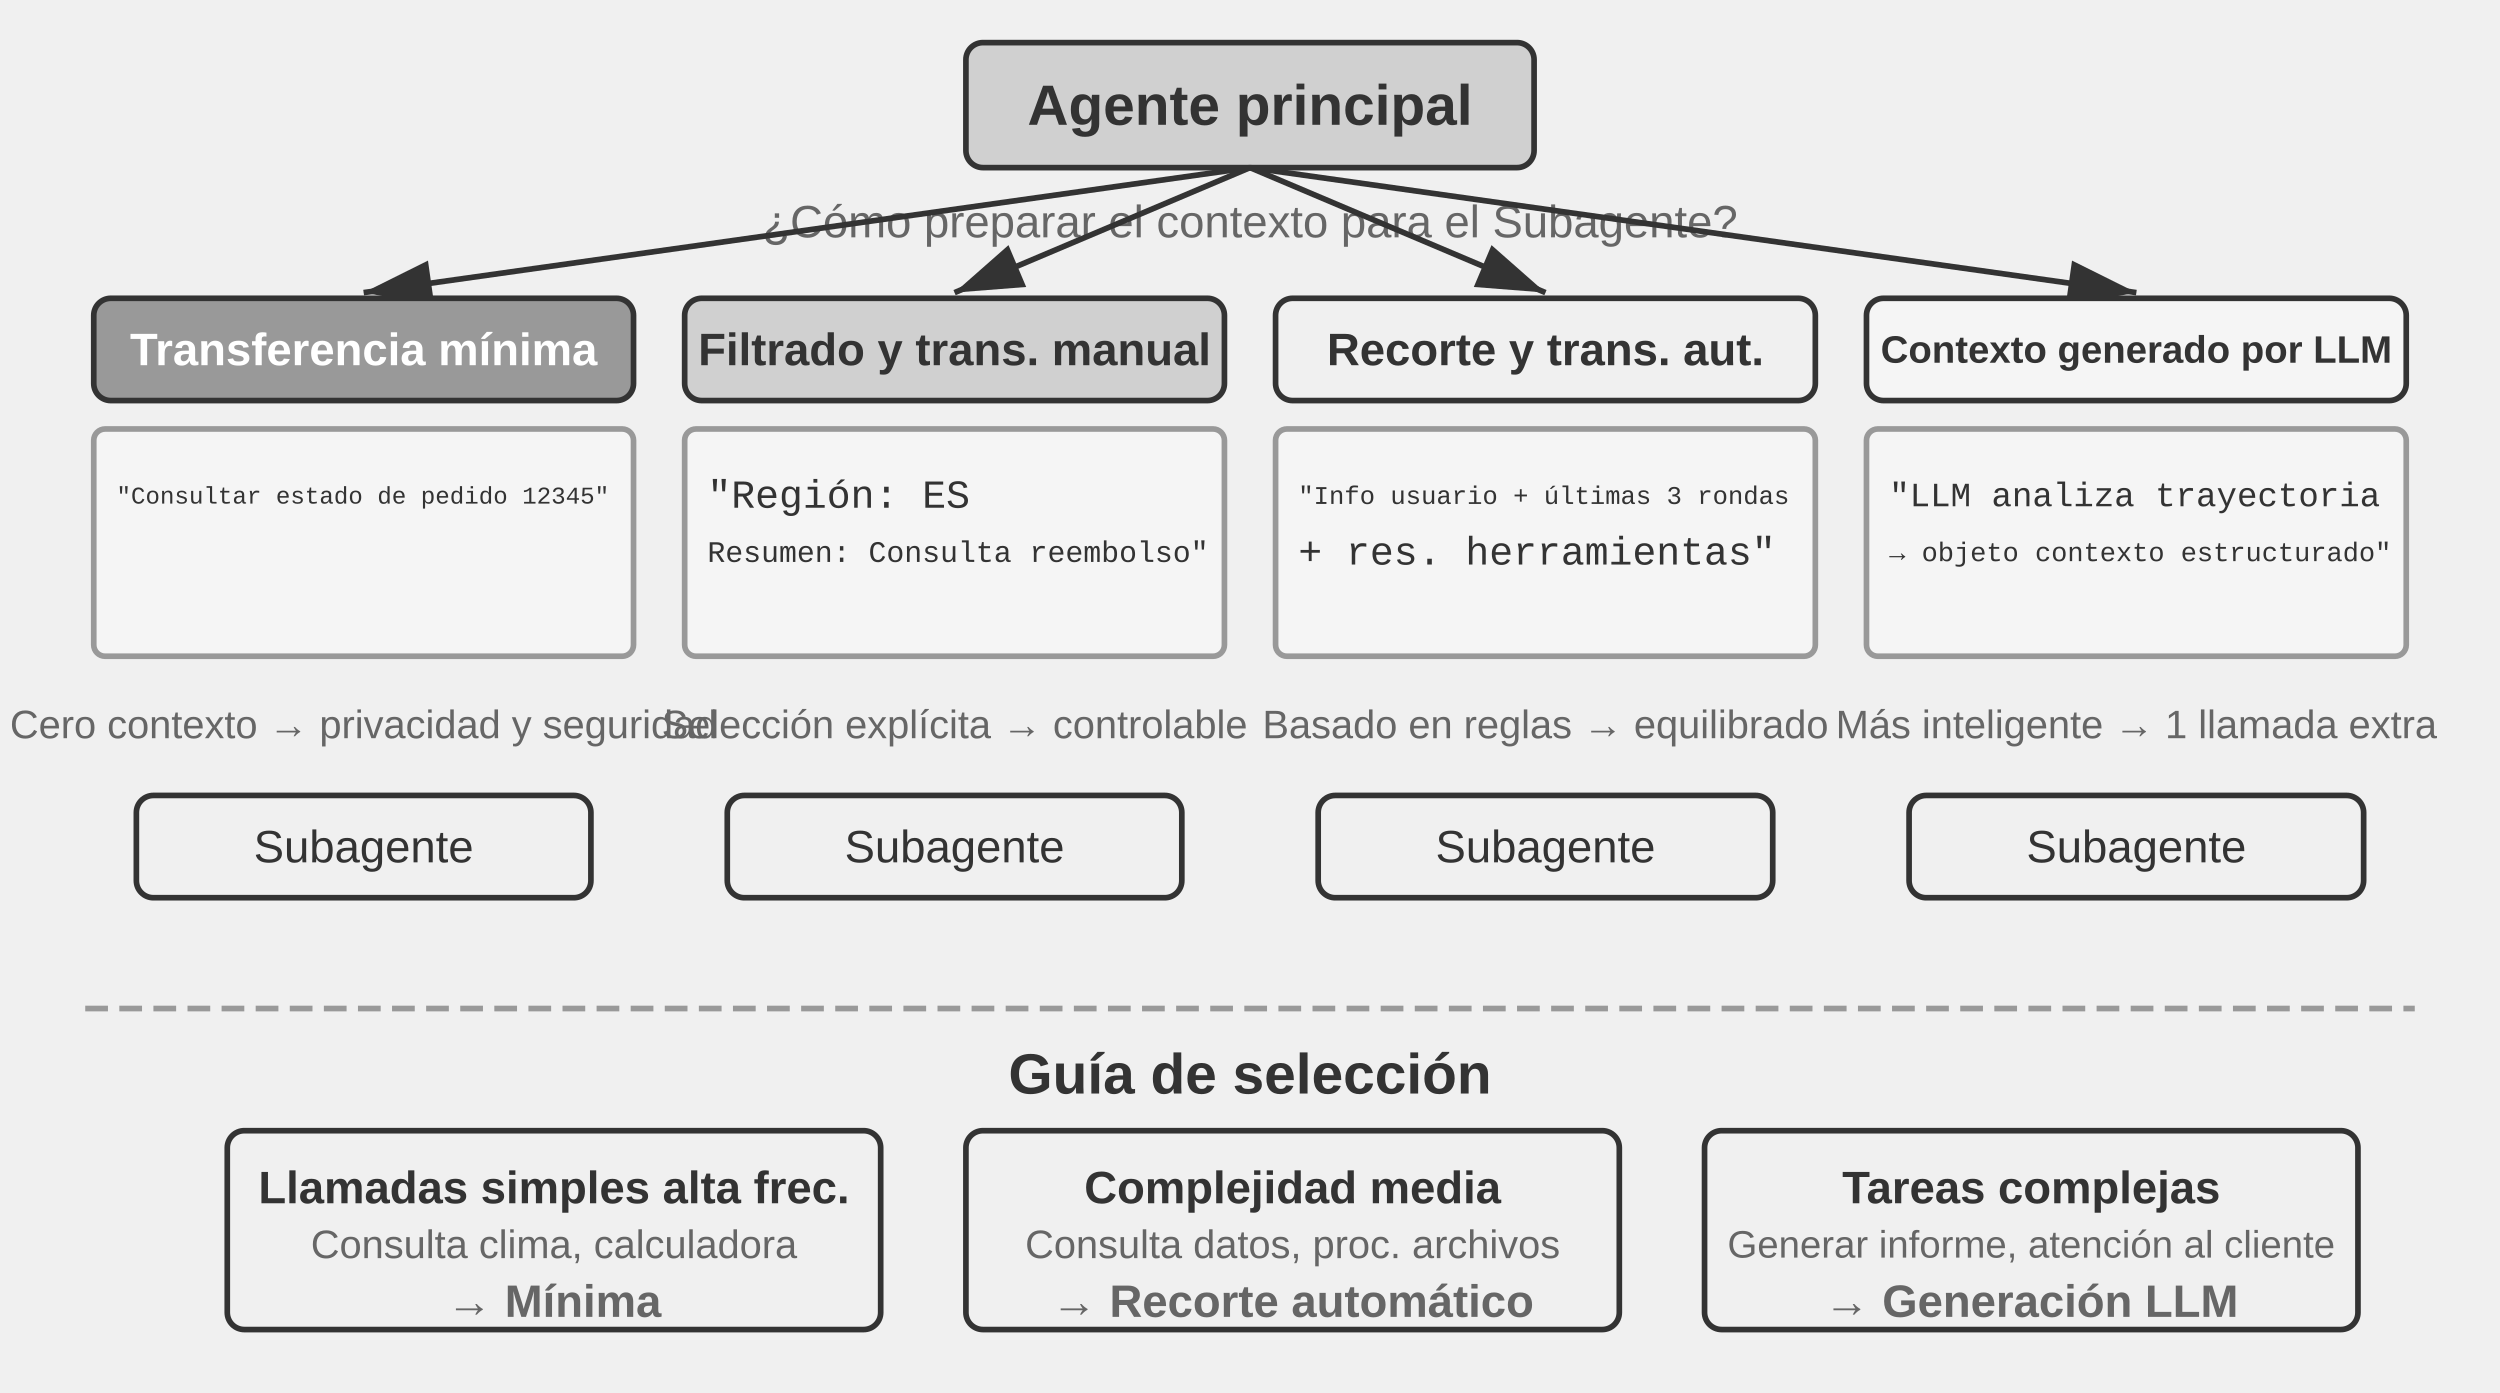
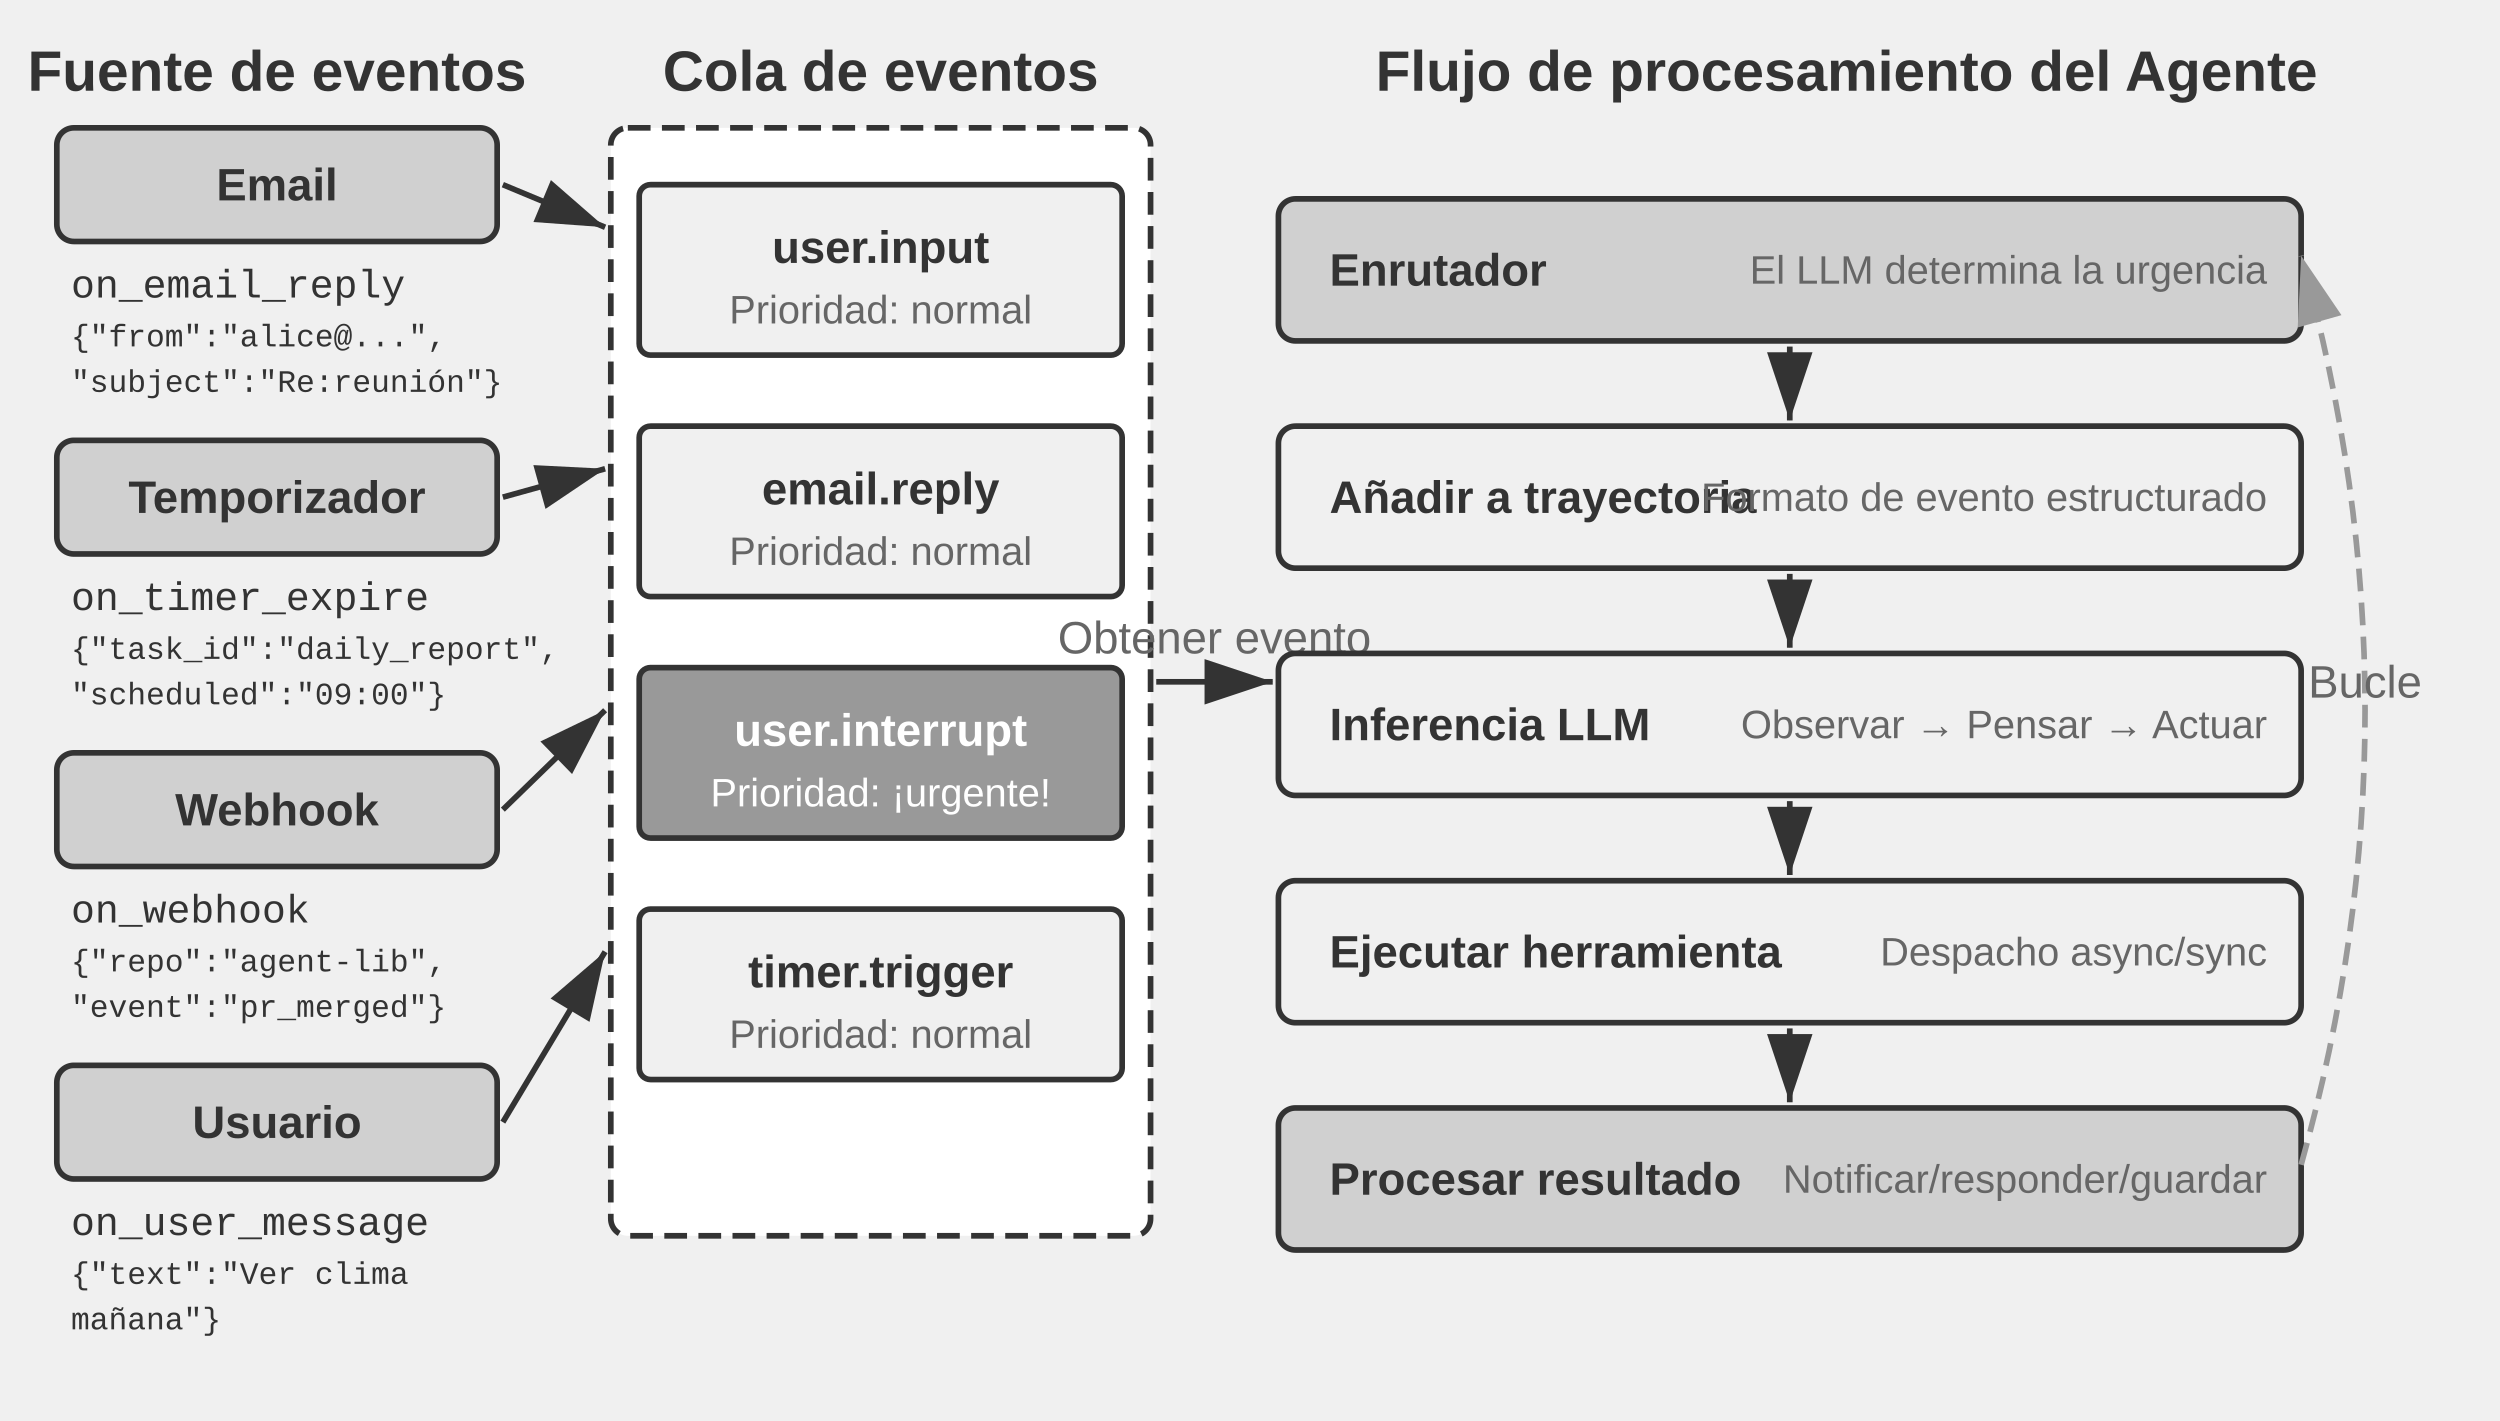
- <svg xmlns="http://www.w3.org/2000/svg" viewBox="0 40 880 490" width="880" height="490" style="background:#ffffff">
+ <svg xmlns="http://www.w3.org/2000/svg" viewBox="0 40 880 500" width="880" height="500" style="background:#ffffff">
  <defs>
    <marker id="ah" markerWidth="12" markerHeight="8" refX="12" refY="4" orient="auto">
      <polygon points="0 0, 12 4, 0 8" fill="#333333" />
    </marker>
    <marker id="ah-light" markerWidth="12" markerHeight="8" refX="12" refY="4" orient="auto">
      <polygon points="0 0, 12 4, 0 8" fill="#999999" />
    </marker>
  </defs>
-   <rect x="340.0" y="55" width="200" height="44" rx="6" fill="#d0d0d0" stroke="#333333" stroke-width="2" />
-   <text x="440.0" y="77.0" font-family="Arial, 'Helvetica Neue', Helvetica, 'PingFang SC', 'Microsoft YaHei', sans-serif" font-size="20" fill="#333333" text-anchor="middle" dominant-baseline="central" font-weight="bold">Agente principal</text>
-   <text x="440.0" y="118" font-family="Arial, 'Helvetica Neue', Helvetica, 'PingFang SC', 'Microsoft YaHei', sans-serif" font-size="16" fill="#666666" text-anchor="middle" dominant-baseline="central" font-weight="normal">¿Cómo preparar el contexto para el Subagente?</text>
-   <line x1="440.0" y1="99" x2="128.0" y2="143" stroke="#333333" stroke-width="2" marker-end="url(#ah)" />
-   <rect x="33.0" y="145" width="190" height="36" rx="6" fill="#999999" stroke="#333333" stroke-width="2" />
-   <text x="128.0" y="163" font-family="Arial, 'Helvetica Neue', Helvetica, 'PingFang SC', 'Microsoft YaHei', sans-serif" font-size="16" fill="#ffffff" text-anchor="middle" dominant-baseline="central" font-weight="bold">Transferencia mínima</text>
-   <rect x="33.0" y="191" width="190" height="80" rx="4" fill="#f5f5f5" stroke="#999999" stroke-width="2" />
-   <text x="41.0" y="215" font-family="'Courier New', Courier, monospace" font-size="8.5" fill="#333333" text-anchor="start" dominant-baseline="central">"Consultar estado de pedido 12345"</text>
-   <text x="128.0" y="295" font-family="Arial, 'Helvetica Neue', Helvetica, 'PingFang SC', 'Microsoft YaHei', sans-serif" font-size="14" fill="#666666" text-anchor="middle" dominant-baseline="central" font-weight="normal">Cero contexto → privacidad y seguridad</text>
-   <rect x="48.0" y="320" width="160" height="36" rx="6" fill="#f0f0f0" stroke="#333333" stroke-width="2" />
-   <text x="128.0" y="338.0" font-family="Arial, 'Helvetica Neue', Helvetica, 'PingFang SC', 'Microsoft YaHei', sans-serif" font-size="16" fill="#333333" text-anchor="middle" dominant-baseline="central" font-weight="normal">Subagente</text>
-   <line x1="440.0" y1="99" x2="336.0" y2="143" stroke="#333333" stroke-width="2" marker-end="url(#ah)" />
-   <rect x="241.0" y="145" width="190" height="36" rx="6" fill="#d0d0d0" stroke="#333333" stroke-width="2" />
-   <text x="336.0" y="163" font-family="Arial, 'Helvetica Neue', Helvetica, 'PingFang SC', 'Microsoft YaHei', sans-serif" font-size="16" fill="#333333" text-anchor="middle" dominant-baseline="central" font-weight="bold">Filtrado y trans. manual</text>
-   <rect x="241.0" y="191" width="190" height="80" rx="4" fill="#f5f5f5" stroke="#999999" stroke-width="2" />
-   <text x="249.0" y="215" font-family="'Courier New', Courier, monospace" font-size="14" fill="#333333" text-anchor="start" dominant-baseline="central">"Región: ES</text>
-   <text x="249.0" y="235" font-family="'Courier New', Courier, monospace" font-size="10.5" fill="#333333" text-anchor="start" dominant-baseline="central">Resumen: Consulta reembolso"</text>
-   <text x="336.0" y="295" font-family="Arial, 'Helvetica Neue', Helvetica, 'PingFang SC', 'Microsoft YaHei', sans-serif" font-size="14" fill="#666666" text-anchor="middle" dominant-baseline="central" font-weight="normal">Selección explícita → controlable</text>
-   <rect x="256.0" y="320" width="160" height="36" rx="6" fill="#f0f0f0" stroke="#333333" stroke-width="2" />
-   <text x="336.0" y="338.0" font-family="Arial, 'Helvetica Neue', Helvetica, 'PingFang SC', 'Microsoft YaHei', sans-serif" font-size="16" fill="#333333" text-anchor="middle" dominant-baseline="central" font-weight="normal">Subagente</text>
-   <line x1="440.0" y1="99" x2="544.0" y2="143" stroke="#333333" stroke-width="2" marker-end="url(#ah)" />
-   <rect x="449.0" y="145" width="190" height="36" rx="6" fill="#f0f0f0" stroke="#333333" stroke-width="2" />
-   <text x="544.0" y="163" font-family="Arial, 'Helvetica Neue', Helvetica, 'PingFang SC', 'Microsoft YaHei', sans-serif" font-size="16" fill="#333333" text-anchor="middle" dominant-baseline="central" font-weight="bold">Recorte y trans. aut.</text>
-   <rect x="449.0" y="191" width="190" height="80" rx="4" fill="#f5f5f5" stroke="#999999" stroke-width="2" />
-   <text x="457.0" y="215" font-family="'Courier New', Courier, monospace" font-size="9" fill="#333333" text-anchor="start" dominant-baseline="central">"Info usuario + últimas 3 rondas</text>
-   <text x="457.0" y="235" font-family="'Courier New', Courier, monospace" font-size="14" fill="#333333" text-anchor="start" dominant-baseline="central">+ res. herramientas"</text>
-   <text x="544.0" y="295" font-family="Arial, 'Helvetica Neue', Helvetica, 'PingFang SC', 'Microsoft YaHei', sans-serif" font-size="14" fill="#666666" text-anchor="middle" dominant-baseline="central" font-weight="normal">Basado en reglas → equilibrado</text>
-   <rect x="464.0" y="320" width="160" height="36" rx="6" fill="#f0f0f0" stroke="#333333" stroke-width="2" />
-   <text x="544.0" y="338.0" font-family="Arial, 'Helvetica Neue', Helvetica, 'PingFang SC', 'Microsoft YaHei', sans-serif" font-size="16" fill="#333333" text-anchor="middle" dominant-baseline="central" font-weight="normal">Subagente</text>
-   <line x1="440.0" y1="99" x2="752.0" y2="143" stroke="#333333" stroke-width="2" marker-end="url(#ah)" />
-   <rect x="657.0" y="145" width="190" height="36" rx="6" fill="#f5f5f5" stroke="#333333" stroke-width="2" />
-   <text x="752.0" y="163" font-family="Arial, 'Helvetica Neue', Helvetica, 'PingFang SC', 'Microsoft YaHei', sans-serif" font-size="13.5" fill="#333333" text-anchor="middle" dominant-baseline="central" font-weight="bold">Contexto generado por LLM</text>
-   <rect x="657.0" y="191" width="190" height="80" rx="4" fill="#f5f5f5" stroke="#999999" stroke-width="2" />
-   <text x="665.0" y="215" font-family="'Courier New', Courier, monospace" font-size="12" fill="#333333" text-anchor="start" dominant-baseline="central">"LLM analiza trayectoria</text>
-   <text x="665.0" y="235" font-family="'Courier New', Courier, monospace" font-size="9.5" fill="#333333" text-anchor="start" dominant-baseline="central">→ objeto contexto estructurado"</text>
-   <text x="752.0" y="295" font-family="Arial, 'Helvetica Neue', Helvetica, 'PingFang SC', 'Microsoft YaHei', sans-serif" font-size="14" fill="#666666" text-anchor="middle" dominant-baseline="central" font-weight="normal">Más inteligente → 1 llamada extra</text>
-   <rect x="672.0" y="320" width="160" height="36" rx="6" fill="#f0f0f0" stroke="#333333" stroke-width="2" />
-   <text x="752.0" y="338.0" font-family="Arial, 'Helvetica Neue', Helvetica, 'PingFang SC', 'Microsoft YaHei', sans-serif" font-size="16" fill="#333333" text-anchor="middle" dominant-baseline="central" font-weight="normal">Subagente</text>
-   <line x1="30" y1="395" x2="850" y2="395" stroke="#999999" stroke-width="2" stroke-dasharray="8,4" />
-   <text x="440.0" y="418" font-family="Arial, 'Helvetica Neue', Helvetica, 'PingFang SC', 'Microsoft YaHei', sans-serif" font-size="20" fill="#333333" text-anchor="middle" dominant-baseline="central" font-weight="bold">Guía de selección</text>
-   <rect x="80" y="438" width="230" height="70" rx="6" fill="#f0f0f0" stroke="#333333" stroke-width="2" />
-   <text x="195" y="458" font-family="Arial, 'Helvetica Neue', Helvetica, 'PingFang SC', 'Microsoft YaHei', sans-serif" font-size="16" fill="#333333" text-anchor="middle" dominant-baseline="central" font-weight="bold">Llamadas simples alta frec.</text>
-   <text x="195" y="478" font-family="Arial, 'Helvetica Neue', Helvetica, 'PingFang SC', 'Microsoft YaHei', sans-serif" font-size="14" fill="#666666" text-anchor="middle" dominant-baseline="central" font-weight="normal">Consulta clima, calculadora</text>
-   <text x="195" y="498" font-family="Arial, 'Helvetica Neue', Helvetica, 'PingFang SC', 'Microsoft YaHei', sans-serif" font-size="16" fill="#666666" text-anchor="middle" dominant-baseline="central" font-weight="bold">→ Mínima</text>
-   <rect x="340" y="438" width="230" height="70" rx="6" fill="#f0f0f0" stroke="#333333" stroke-width="2" />
-   <text x="455" y="458" font-family="Arial, 'Helvetica Neue', Helvetica, 'PingFang SC', 'Microsoft YaHei', sans-serif" font-size="16" fill="#333333" text-anchor="middle" dominant-baseline="central" font-weight="bold">Complejidad media</text>
-   <text x="455" y="478" font-family="Arial, 'Helvetica Neue', Helvetica, 'PingFang SC', 'Microsoft YaHei', sans-serif" font-size="14" fill="#666666" text-anchor="middle" dominant-baseline="central" font-weight="normal">Consulta datos, proc. archivos</text>
-   <text x="455" y="498" font-family="Arial, 'Helvetica Neue', Helvetica, 'PingFang SC', 'Microsoft YaHei', sans-serif" font-size="16" fill="#666666" text-anchor="middle" dominant-baseline="central" font-weight="bold">→ Recorte automático</text>
-   <rect x="600" y="438" width="230" height="70" rx="6" fill="#f0f0f0" stroke="#333333" stroke-width="2" />
-   <text x="715" y="458" font-family="Arial, 'Helvetica Neue', Helvetica, 'PingFang SC', 'Microsoft YaHei', sans-serif" font-size="16" fill="#333333" text-anchor="middle" dominant-baseline="central" font-weight="bold">Tareas complejas</text>
-   <text x="715" y="478" font-family="Arial, 'Helvetica Neue', Helvetica, 'PingFang SC', 'Microsoft YaHei', sans-serif" font-size="13.5" fill="#666666" text-anchor="middle" dominant-baseline="central" font-weight="normal">Generar informe, atención al cliente</text>
-   <text x="715" y="498" font-family="Arial, 'Helvetica Neue', Helvetica, 'PingFang SC', 'Microsoft YaHei', sans-serif" font-size="16" fill="#666666" text-anchor="middle" dominant-baseline="central" font-weight="bold">→ Generación LLM</text>
+   <text x="97.5" y="65" font-family="Arial, 'Helvetica Neue', Helvetica, 'PingFang SC', 'Microsoft YaHei', sans-serif" font-size="20" fill="#333333" text-anchor="middle" dominant-baseline="central" font-weight="bold">Fuente de eventos</text>
+   <rect x="20" y="85" width="155" height="40" rx="6" fill="#d0d0d0" stroke="#333333" stroke-width="2" />
+   <text x="97.5" y="105.0" font-family="Arial, 'Helvetica Neue', Helvetica, 'PingFang SC', 'Microsoft YaHei', sans-serif" font-size="16" fill="#333333" text-anchor="middle" dominant-baseline="central" font-weight="bold">Email</text>
+   <text x="25" y="141" font-family="'Courier New', Courier, monospace" font-size="14" fill="#333333" text-anchor="start" dominant-baseline="central">on_email_reply</text>
+   <text x="25" y="159" font-family="'Courier New', Courier, monospace" font-size="11" fill="#333333" text-anchor="start" dominant-baseline="central">{"from":"alice@...",</text>
+   <text x="25" y="175" font-family="'Courier New', Courier, monospace" font-size="11" fill="#333333" text-anchor="start" dominant-baseline="central"> "subject":"Re:reunión"}</text>
+   <rect x="20" y="195" width="155" height="40" rx="6" fill="#d0d0d0" stroke="#333333" stroke-width="2" />
+   <text x="97.5" y="215.0" font-family="Arial, 'Helvetica Neue', Helvetica, 'PingFang SC', 'Microsoft YaHei', sans-serif" font-size="16" fill="#333333" text-anchor="middle" dominant-baseline="central" font-weight="bold">Temporizador</text>
+   <text x="25" y="251" font-family="'Courier New', Courier, monospace" font-size="14" fill="#333333" text-anchor="start" dominant-baseline="central">on_timer_expire</text>
+   <text x="25" y="269" font-family="'Courier New', Courier, monospace" font-size="11" fill="#333333" text-anchor="start" dominant-baseline="central">{"task_id":"daily_report",</text>
+   <text x="25" y="285" font-family="'Courier New', Courier, monospace" font-size="11" fill="#333333" text-anchor="start" dominant-baseline="central"> "scheduled":"09:00"}</text>
+   <rect x="20" y="305" width="155" height="40" rx="6" fill="#d0d0d0" stroke="#333333" stroke-width="2" />
+   <text x="97.5" y="325.0" font-family="Arial, 'Helvetica Neue', Helvetica, 'PingFang SC', 'Microsoft YaHei', sans-serif" font-size="16" fill="#333333" text-anchor="middle" dominant-baseline="central" font-weight="bold">Webhook</text>
+   <text x="25" y="361" font-family="'Courier New', Courier, monospace" font-size="14" fill="#333333" text-anchor="start" dominant-baseline="central">on_webhook</text>
+   <text x="25" y="379" font-family="'Courier New', Courier, monospace" font-size="11" fill="#333333" text-anchor="start" dominant-baseline="central">{"repo":"agent-lib",</text>
+   <text x="25" y="395" font-family="'Courier New', Courier, monospace" font-size="11" fill="#333333" text-anchor="start" dominant-baseline="central"> "event":"pr_merged"}</text>
+   <rect x="20" y="415" width="155" height="40" rx="6" fill="#d0d0d0" stroke="#333333" stroke-width="2" />
+   <text x="97.5" y="435.0" font-family="Arial, 'Helvetica Neue', Helvetica, 'PingFang SC', 'Microsoft YaHei', sans-serif" font-size="16" fill="#333333" text-anchor="middle" dominant-baseline="central" font-weight="bold">Usuario</text>
+   <text x="25" y="471" font-family="'Courier New', Courier, monospace" font-size="14" fill="#333333" text-anchor="start" dominant-baseline="central">on_user_message</text>
+   <text x="25" y="489" font-family="'Courier New', Courier, monospace" font-size="11" fill="#333333" text-anchor="start" dominant-baseline="central">{"text":"Ver clima</text>
+   <text x="25" y="505" font-family="'Courier New', Courier, monospace" font-size="11" fill="#333333" text-anchor="start" dominant-baseline="central">mañana"}</text>
+   <text x="310.0" y="65" font-family="Arial, 'Helvetica Neue', Helvetica, 'PingFang SC', 'Microsoft YaHei', sans-serif" font-size="20" fill="#333333" text-anchor="middle" dominant-baseline="central" font-weight="bold">Cola de eventos</text>
+   <rect x="215" y="85" width="190" height="390" rx="6" fill="#ffffff" stroke="#333333" stroke-width="2" stroke-dasharray="8,4" />
+   <rect x="225" y="105" width="170" height="60" rx="4" fill="#f0f0f0" stroke="#333333" stroke-width="2" />
+   <text x="310.0" y="127" font-family="Arial, 'Helvetica Neue', Helvetica, 'PingFang SC', 'Microsoft YaHei', sans-serif" font-size="16" fill="#333333" text-anchor="middle" dominant-baseline="central" font-weight="bold">user.input</text>
+   <text x="310.0" y="149" font-family="Arial, 'Helvetica Neue', Helvetica, 'PingFang SC', 'Microsoft YaHei', sans-serif" font-size="14" fill="#666666" text-anchor="middle" dominant-baseline="central" font-weight="normal">Prioridad: normal</text>
+   <rect x="225" y="190" width="170" height="60" rx="4" fill="#f0f0f0" stroke="#333333" stroke-width="2" />
+   <text x="310.0" y="212" font-family="Arial, 'Helvetica Neue', Helvetica, 'PingFang SC', 'Microsoft YaHei', sans-serif" font-size="16" fill="#333333" text-anchor="middle" dominant-baseline="central" font-weight="bold">email.reply</text>
+   <text x="310.0" y="234" font-family="Arial, 'Helvetica Neue', Helvetica, 'PingFang SC', 'Microsoft YaHei', sans-serif" font-size="14" fill="#666666" text-anchor="middle" dominant-baseline="central" font-weight="normal">Prioridad: normal</text>
+   <rect x="225" y="275" width="170" height="60" rx="4" fill="#999999" stroke="#333333" stroke-width="2" />
+   <text x="310.0" y="297" font-family="Arial, 'Helvetica Neue', Helvetica, 'PingFang SC', 'Microsoft YaHei', sans-serif" font-size="16" fill="#ffffff" text-anchor="middle" dominant-baseline="central" font-weight="bold">user.interrupt</text>
+   <text x="310.0" y="319" font-family="Arial, 'Helvetica Neue', Helvetica, 'PingFang SC', 'Microsoft YaHei', sans-serif" font-size="14" fill="#ffffff" text-anchor="middle" dominant-baseline="central" font-weight="normal">Prioridad: ¡urgente!</text>
+   <rect x="225" y="360" width="170" height="60" rx="4" fill="#f0f0f0" stroke="#333333" stroke-width="2" />
+   <text x="310.0" y="382" font-family="Arial, 'Helvetica Neue', Helvetica, 'PingFang SC', 'Microsoft YaHei', sans-serif" font-size="16" fill="#333333" text-anchor="middle" dominant-baseline="central" font-weight="bold">timer.trigger</text>
+   <text x="310.0" y="404" font-family="Arial, 'Helvetica Neue', Helvetica, 'PingFang SC', 'Microsoft YaHei', sans-serif" font-size="14" fill="#666666" text-anchor="middle" dominant-baseline="central" font-weight="normal">Prioridad: normal</text>
+   <line x1="177" y1="105" x2="213" y2="120" stroke="#333333" stroke-width="2" marker-end="url(#ah)" />
+   <line x1="177" y1="215" x2="213" y2="205" stroke="#333333" stroke-width="2" marker-end="url(#ah)" />
+   <line x1="177" y1="325" x2="213" y2="290" stroke="#333333" stroke-width="2" marker-end="url(#ah)" />
+   <line x1="177" y1="435" x2="213" y2="375" stroke="#333333" stroke-width="2" marker-end="url(#ah)" />
+   <text x="650" y="65" font-family="Arial, 'Helvetica Neue', Helvetica, 'PingFang SC', 'Microsoft YaHei', sans-serif" font-size="20" fill="#333333" text-anchor="middle" dominant-baseline="central" font-weight="bold">Flujo de procesamiento del Agente</text>
+   <line x1="407" y1="280" x2="448" y2="280" stroke="#333333" stroke-width="2" marker-end="url(#ah)" />
+   <text x="427.5" y="270.0" font-family="Arial, 'Helvetica Neue', Helvetica, 'PingFang SC', 'Microsoft YaHei', sans-serif" font-size="16" fill="#666666" text-anchor="middle">Obtener evento</text>
+   <rect x="450" y="110" width="360" height="50" rx="6" fill="#d0d0d0" stroke="#333333" stroke-width="2" />
+   <text x="468" y="135.0" font-family="Arial, 'Helvetica Neue', Helvetica, 'PingFang SC', 'Microsoft YaHei', sans-serif" font-size="16" fill="#333333" text-anchor="start" dominant-baseline="central" font-weight="bold">Enrutador</text>
+   <text x="798" y="135.0" font-family="Arial, 'Helvetica Neue', Helvetica, 'PingFang SC', 'Microsoft YaHei', sans-serif" font-size="14" fill="#666666" text-anchor="end" dominant-baseline="central" font-weight="normal">El LLM determina la urgencia</text>
+   <line x1="630.0" y1="162" x2="630.0" y2="188" stroke="#333333" stroke-width="2" marker-end="url(#ah)" />
+   <rect x="450" y="190" width="360" height="50" rx="6" fill="#f0f0f0" stroke="#333333" stroke-width="2" />
+   <text x="468" y="215.0" font-family="Arial, 'Helvetica Neue', Helvetica, 'PingFang SC', 'Microsoft YaHei', sans-serif" font-size="16" fill="#333333" text-anchor="start" dominant-baseline="central" font-weight="bold">Añadir a trayectoria</text>
+   <text x="798" y="215.0" font-family="Arial, 'Helvetica Neue', Helvetica, 'PingFang SC', 'Microsoft YaHei', sans-serif" font-size="14" fill="#666666" text-anchor="end" dominant-baseline="central" font-weight="normal">Formato de evento estructurado</text>
+   <line x1="630.0" y1="242" x2="630.0" y2="268" stroke="#333333" stroke-width="2" marker-end="url(#ah)" />
+   <rect x="450" y="270" width="360" height="50" rx="6" fill="#f0f0f0" stroke="#333333" stroke-width="2" />
+   <text x="468" y="295.0" font-family="Arial, 'Helvetica Neue', Helvetica, 'PingFang SC', 'Microsoft YaHei', sans-serif" font-size="16" fill="#333333" text-anchor="start" dominant-baseline="central" font-weight="bold">Inferencia LLM</text>
+   <text x="798" y="295.0" font-family="Arial, 'Helvetica Neue', Helvetica, 'PingFang SC', 'Microsoft YaHei', sans-serif" font-size="14" fill="#666666" text-anchor="end" dominant-baseline="central" font-weight="normal">Observar → Pensar → Actuar</text>
+   <line x1="630.0" y1="322" x2="630.0" y2="348" stroke="#333333" stroke-width="2" marker-end="url(#ah)" />
+   <rect x="450" y="350" width="360" height="50" rx="6" fill="#f0f0f0" stroke="#333333" stroke-width="2" />
+   <text x="468" y="375.0" font-family="Arial, 'Helvetica Neue', Helvetica, 'PingFang SC', 'Microsoft YaHei', sans-serif" font-size="16" fill="#333333" text-anchor="start" dominant-baseline="central" font-weight="bold">Ejecutar herramienta</text>
+   <text x="798" y="375.0" font-family="Arial, 'Helvetica Neue', Helvetica, 'PingFang SC', 'Microsoft YaHei', sans-serif" font-size="14" fill="#666666" text-anchor="end" dominant-baseline="central" font-weight="normal">Despacho async/sync</text>
+   <line x1="630.0" y1="402" x2="630.0" y2="428" stroke="#333333" stroke-width="2" marker-end="url(#ah)" />
+   <rect x="450" y="430" width="360" height="50" rx="6" fill="#d0d0d0" stroke="#333333" stroke-width="2" />
+   <text x="468" y="455.0" font-family="Arial, 'Helvetica Neue', Helvetica, 'PingFang SC', 'Microsoft YaHei', sans-serif" font-size="16" fill="#333333" text-anchor="start" dominant-baseline="central" font-weight="bold">Procesar resultado</text>
+   <text x="798" y="455.0" font-family="Arial, 'Helvetica Neue', Helvetica, 'PingFang SC', 'Microsoft YaHei', sans-serif" font-size="14" fill="#666666" text-anchor="end" dominant-baseline="central" font-weight="normal">Notificar/responder/guardar</text>
+   <path d="M 810,450 Q 855.0,290.0 810,130" fill="none" stroke="#999999" stroke-width="2" stroke-dasharray="8,4" marker-end="url(#ah-light)" />
+   <text x="832.5" y="280.0" font-family="Arial, 'Helvetica Neue', Helvetica, 'PingFang SC', 'Microsoft YaHei', sans-serif" font-size="16" fill="#666666" text-anchor="middle" dominant-baseline="central" font-weight="normal">Bucle</text>
</svg>
